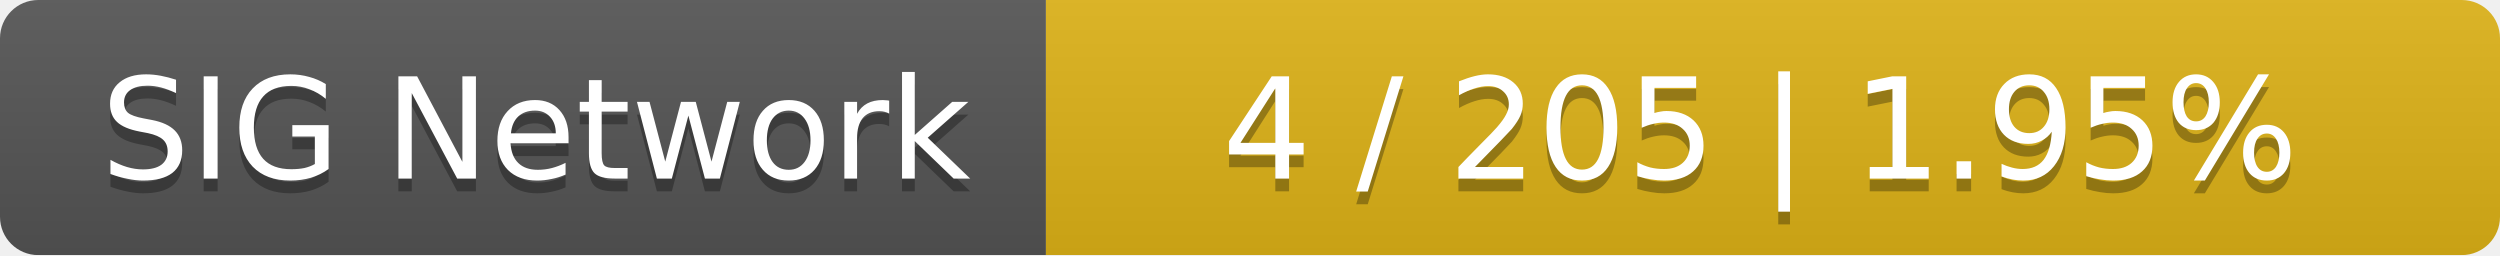
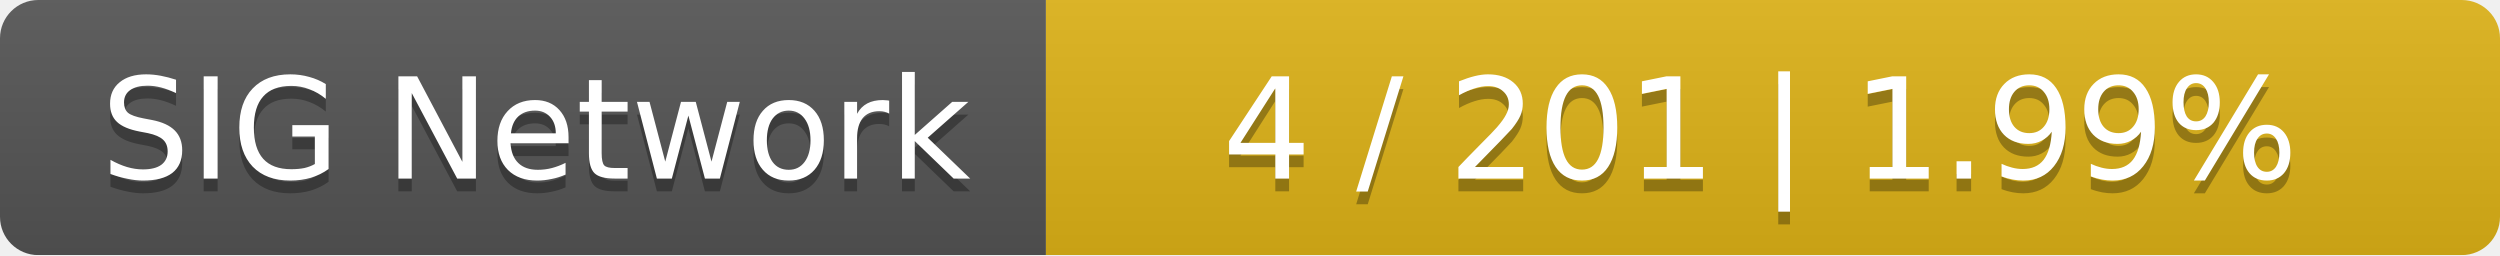
<svg xmlns="http://www.w3.org/2000/svg" width="196" height="20">
  <linearGradient id="smooth" x2="0" y2="100%">
    <stop offset="0" stop-color="#bbb" stop-opacity=".1" />
    <stop offset="1" stop-opacity=".1" />
  </linearGradient>
  <mask id="round">
    <rect width="196" height="20" rx="3" fill="#fff" />
  </mask>
  <g mask="url(#round)">
    <rect width="82" height="20" fill="#555" />
    <rect x="82" width="114" height="20" fill="#dfb317" />
    <rect width="196" height="20" fill="url(#smooth)" />
  </g>
  <g fill="#fff" text-anchor="middle" font-family="DejaVu Sans,Verdana,Geneva,sans-serif" font-size="11">
    <text x="42" y="15" fill="#010101" fill-opacity=".3">SIG Network</text>
    <text x="42" y="14">SIG Network</text>
-     <text x="138" y="15" fill="#010101" fill-opacity=".3">4 / 205    |    1.95%</text>
-     <text x="138" y="14">4 / 205    |    1.95%</text>
+     <text x="138" y="15" fill="#010101" fill-opacity=".3">4 / 201    |    1.99%</text>
+     <text x="138" y="14">4 / 201    |    1.99%</text>
  </g>
</svg>
